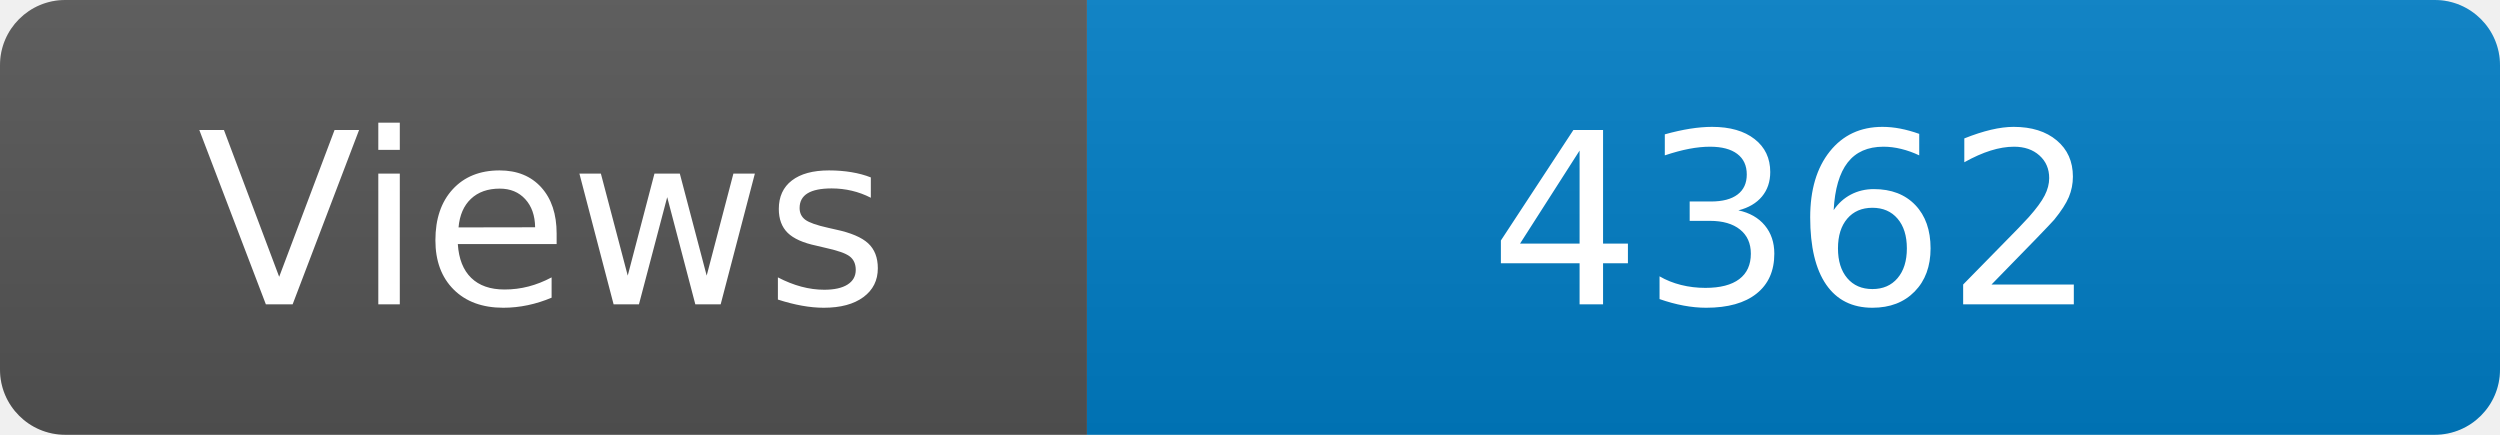
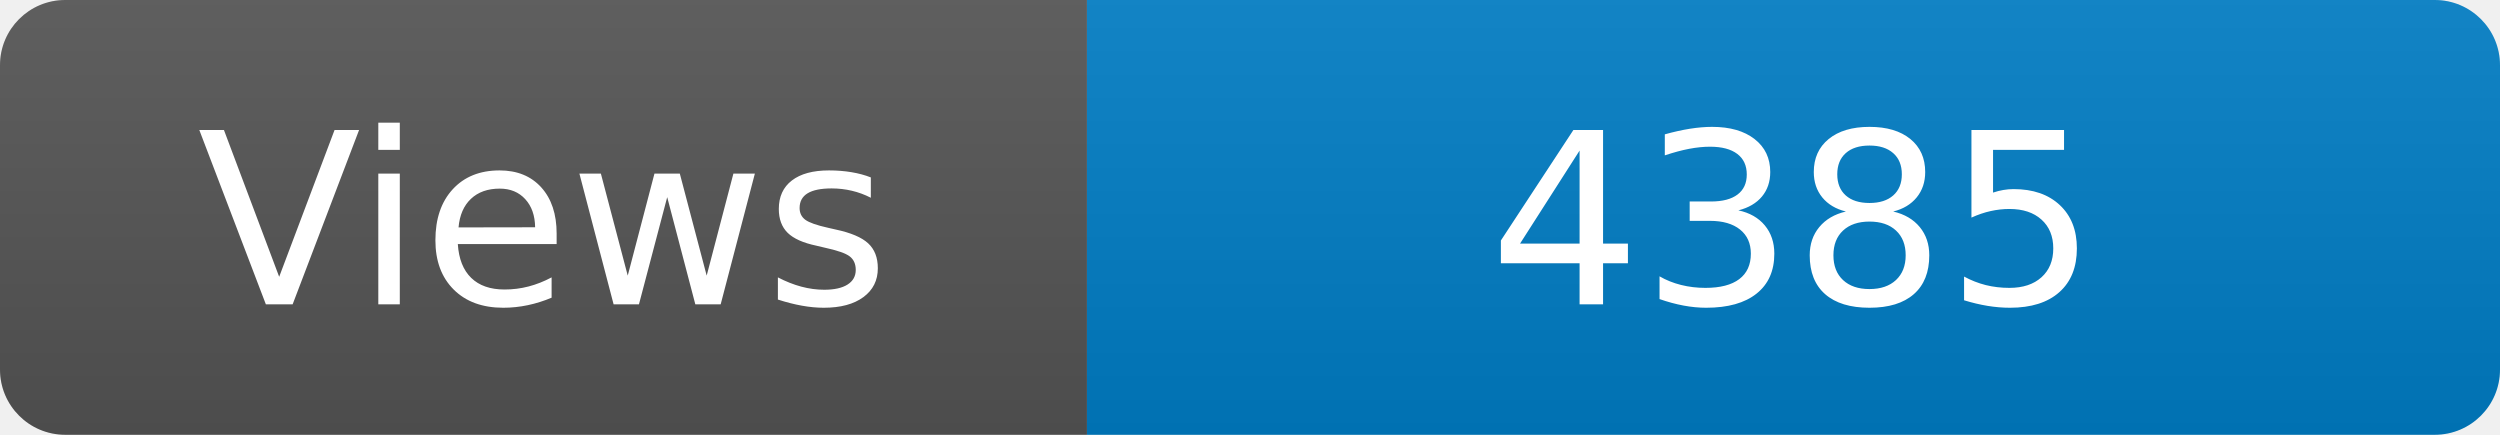
<svg xmlns="http://www.w3.org/2000/svg" width="115" height="20" role="img" aria-label="Maintained?: yes">
  <linearGradient id="s" x2="0" y2="100%">
    <stop offset="0" stop-color="#bbb" stop-opacity=".1" />
    <stop offset="1" stop-opacity=".1" />
  </linearGradient>
  <clipPath id="r">
    <rect width="115" height="20" rx="3" fill="#fff" />
  </clipPath>
  <g clip-path="url(#r)">
    <rect width="50" height="20" fill="#555" />
    <rect x="50" width="160" height="20" fill="#007ec6" />
    <rect width="115" height="20" fill="url(#s)" />
  </g>
  <g fill="#fff" text-anchor="middle" font-family="Verdana,Geneva,DejaVu Sans,sans-serif" font-size="110">
    <text x="250" y="140" transform="scale(.1)" fill="#fff">Views</text>
-     <text x="825" y="140" transform="scale(.1)" fill="#fff">4362</text>
+     <text x="825" y="140" transform="scale(.1)" fill="#fff">4385</text>
  </g>
</svg>
